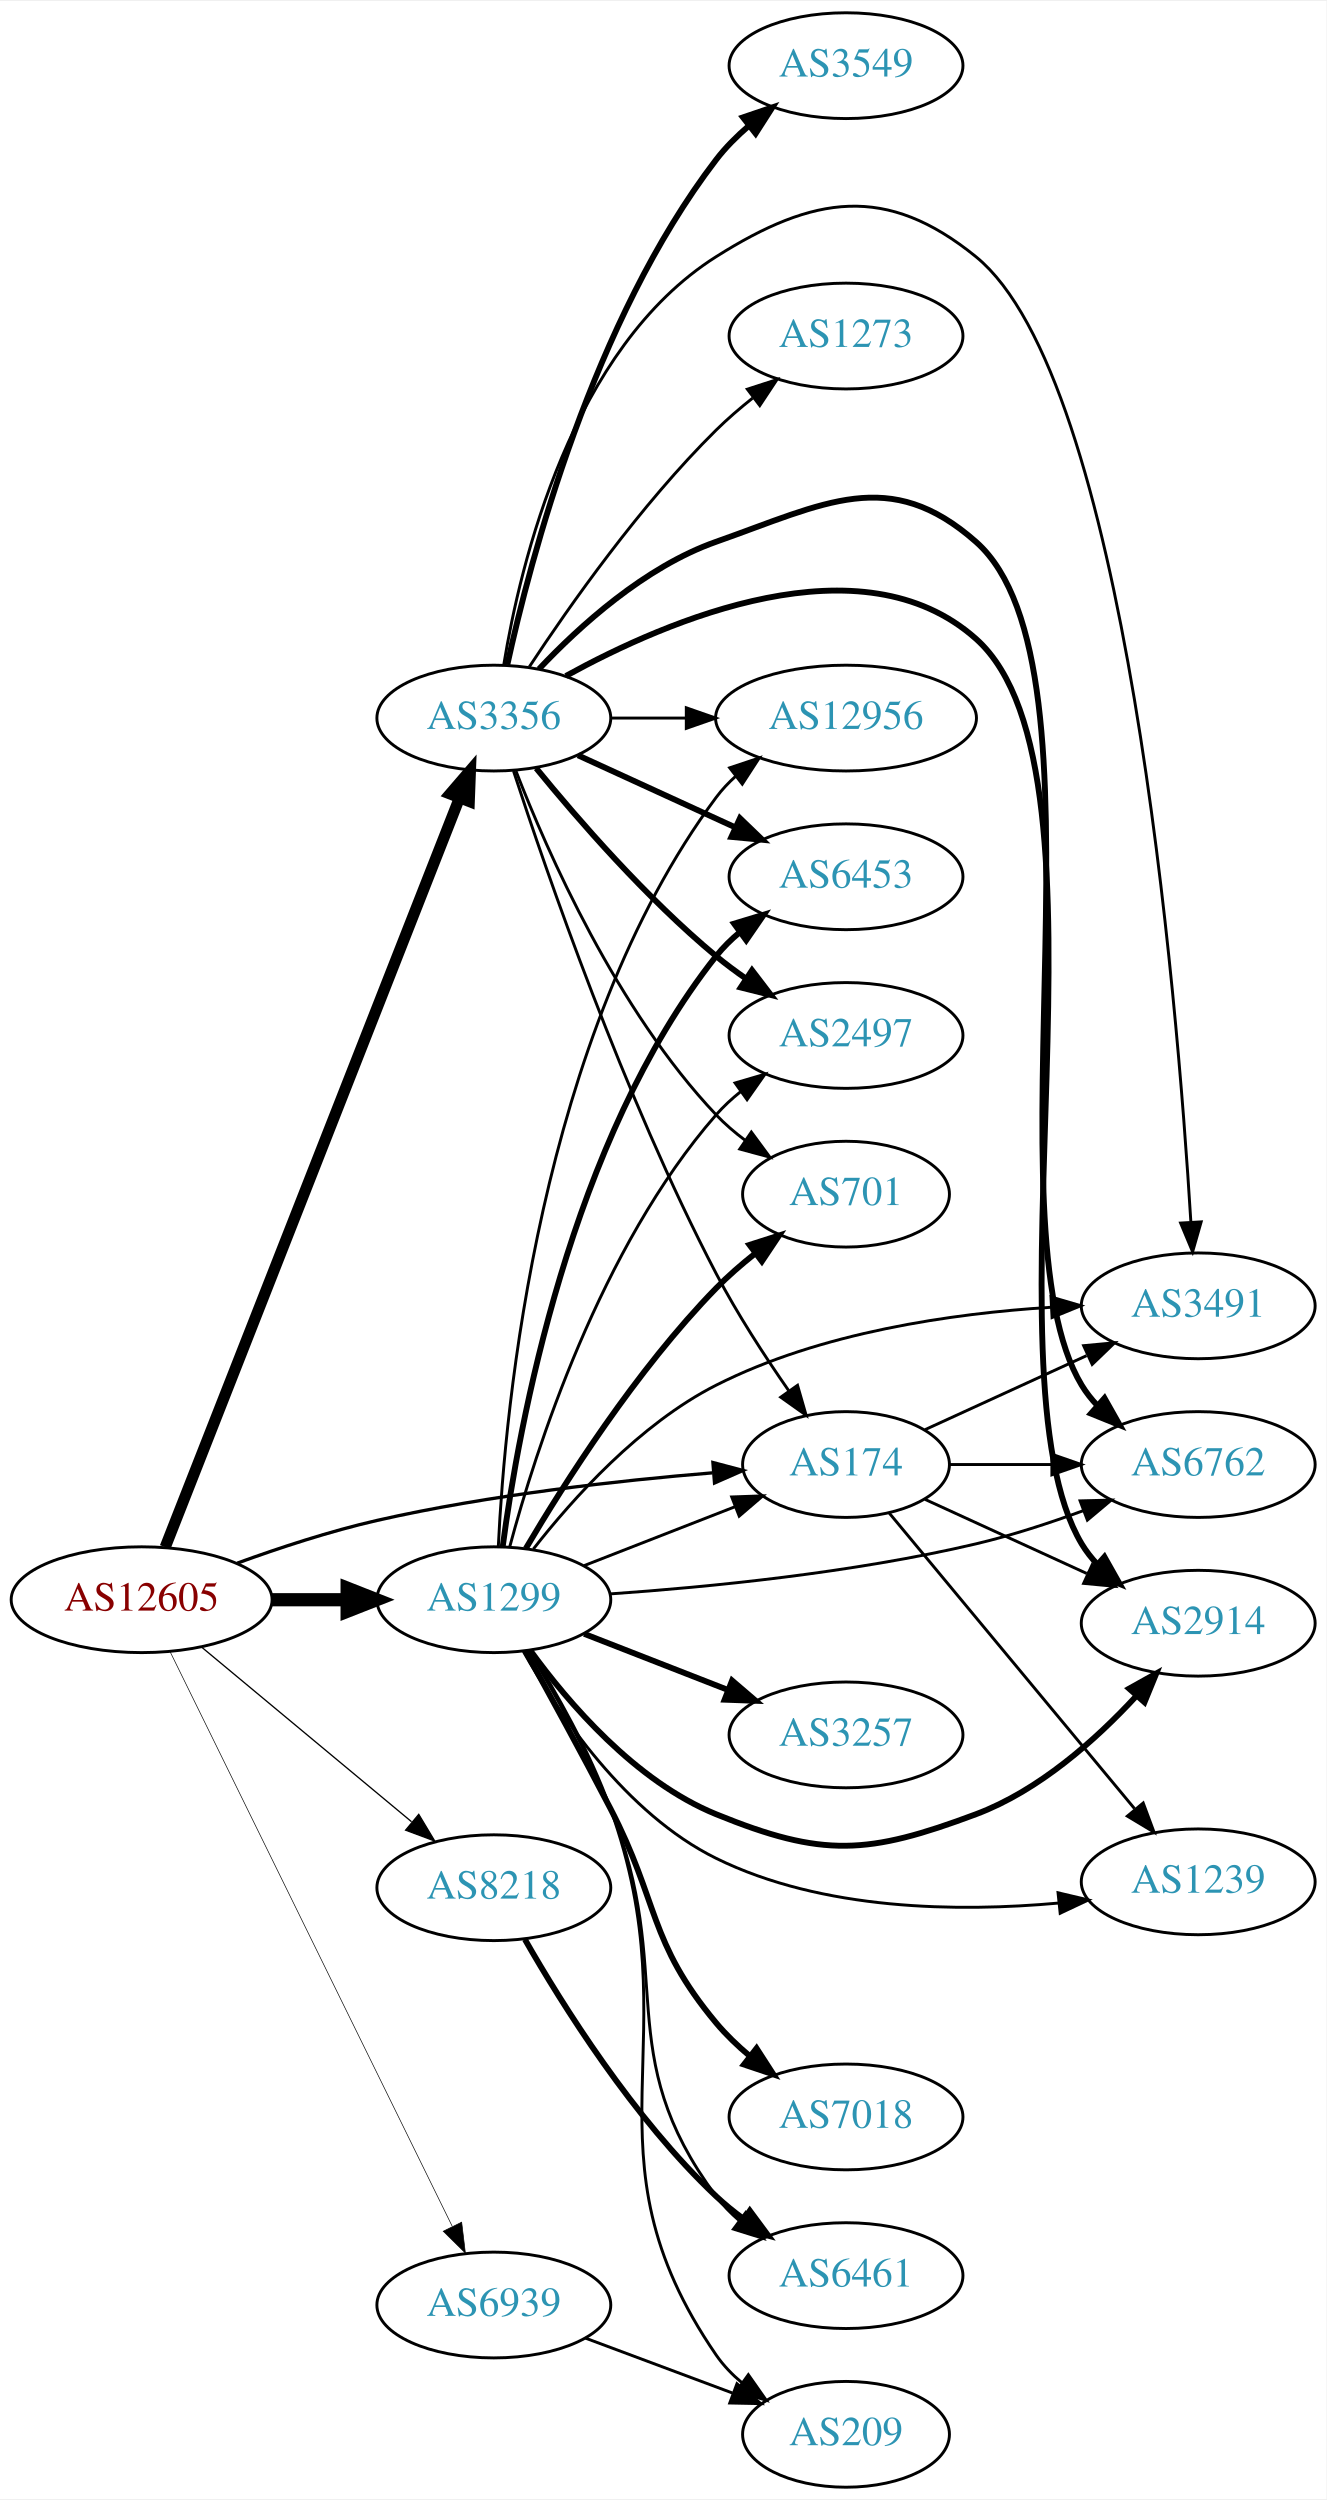
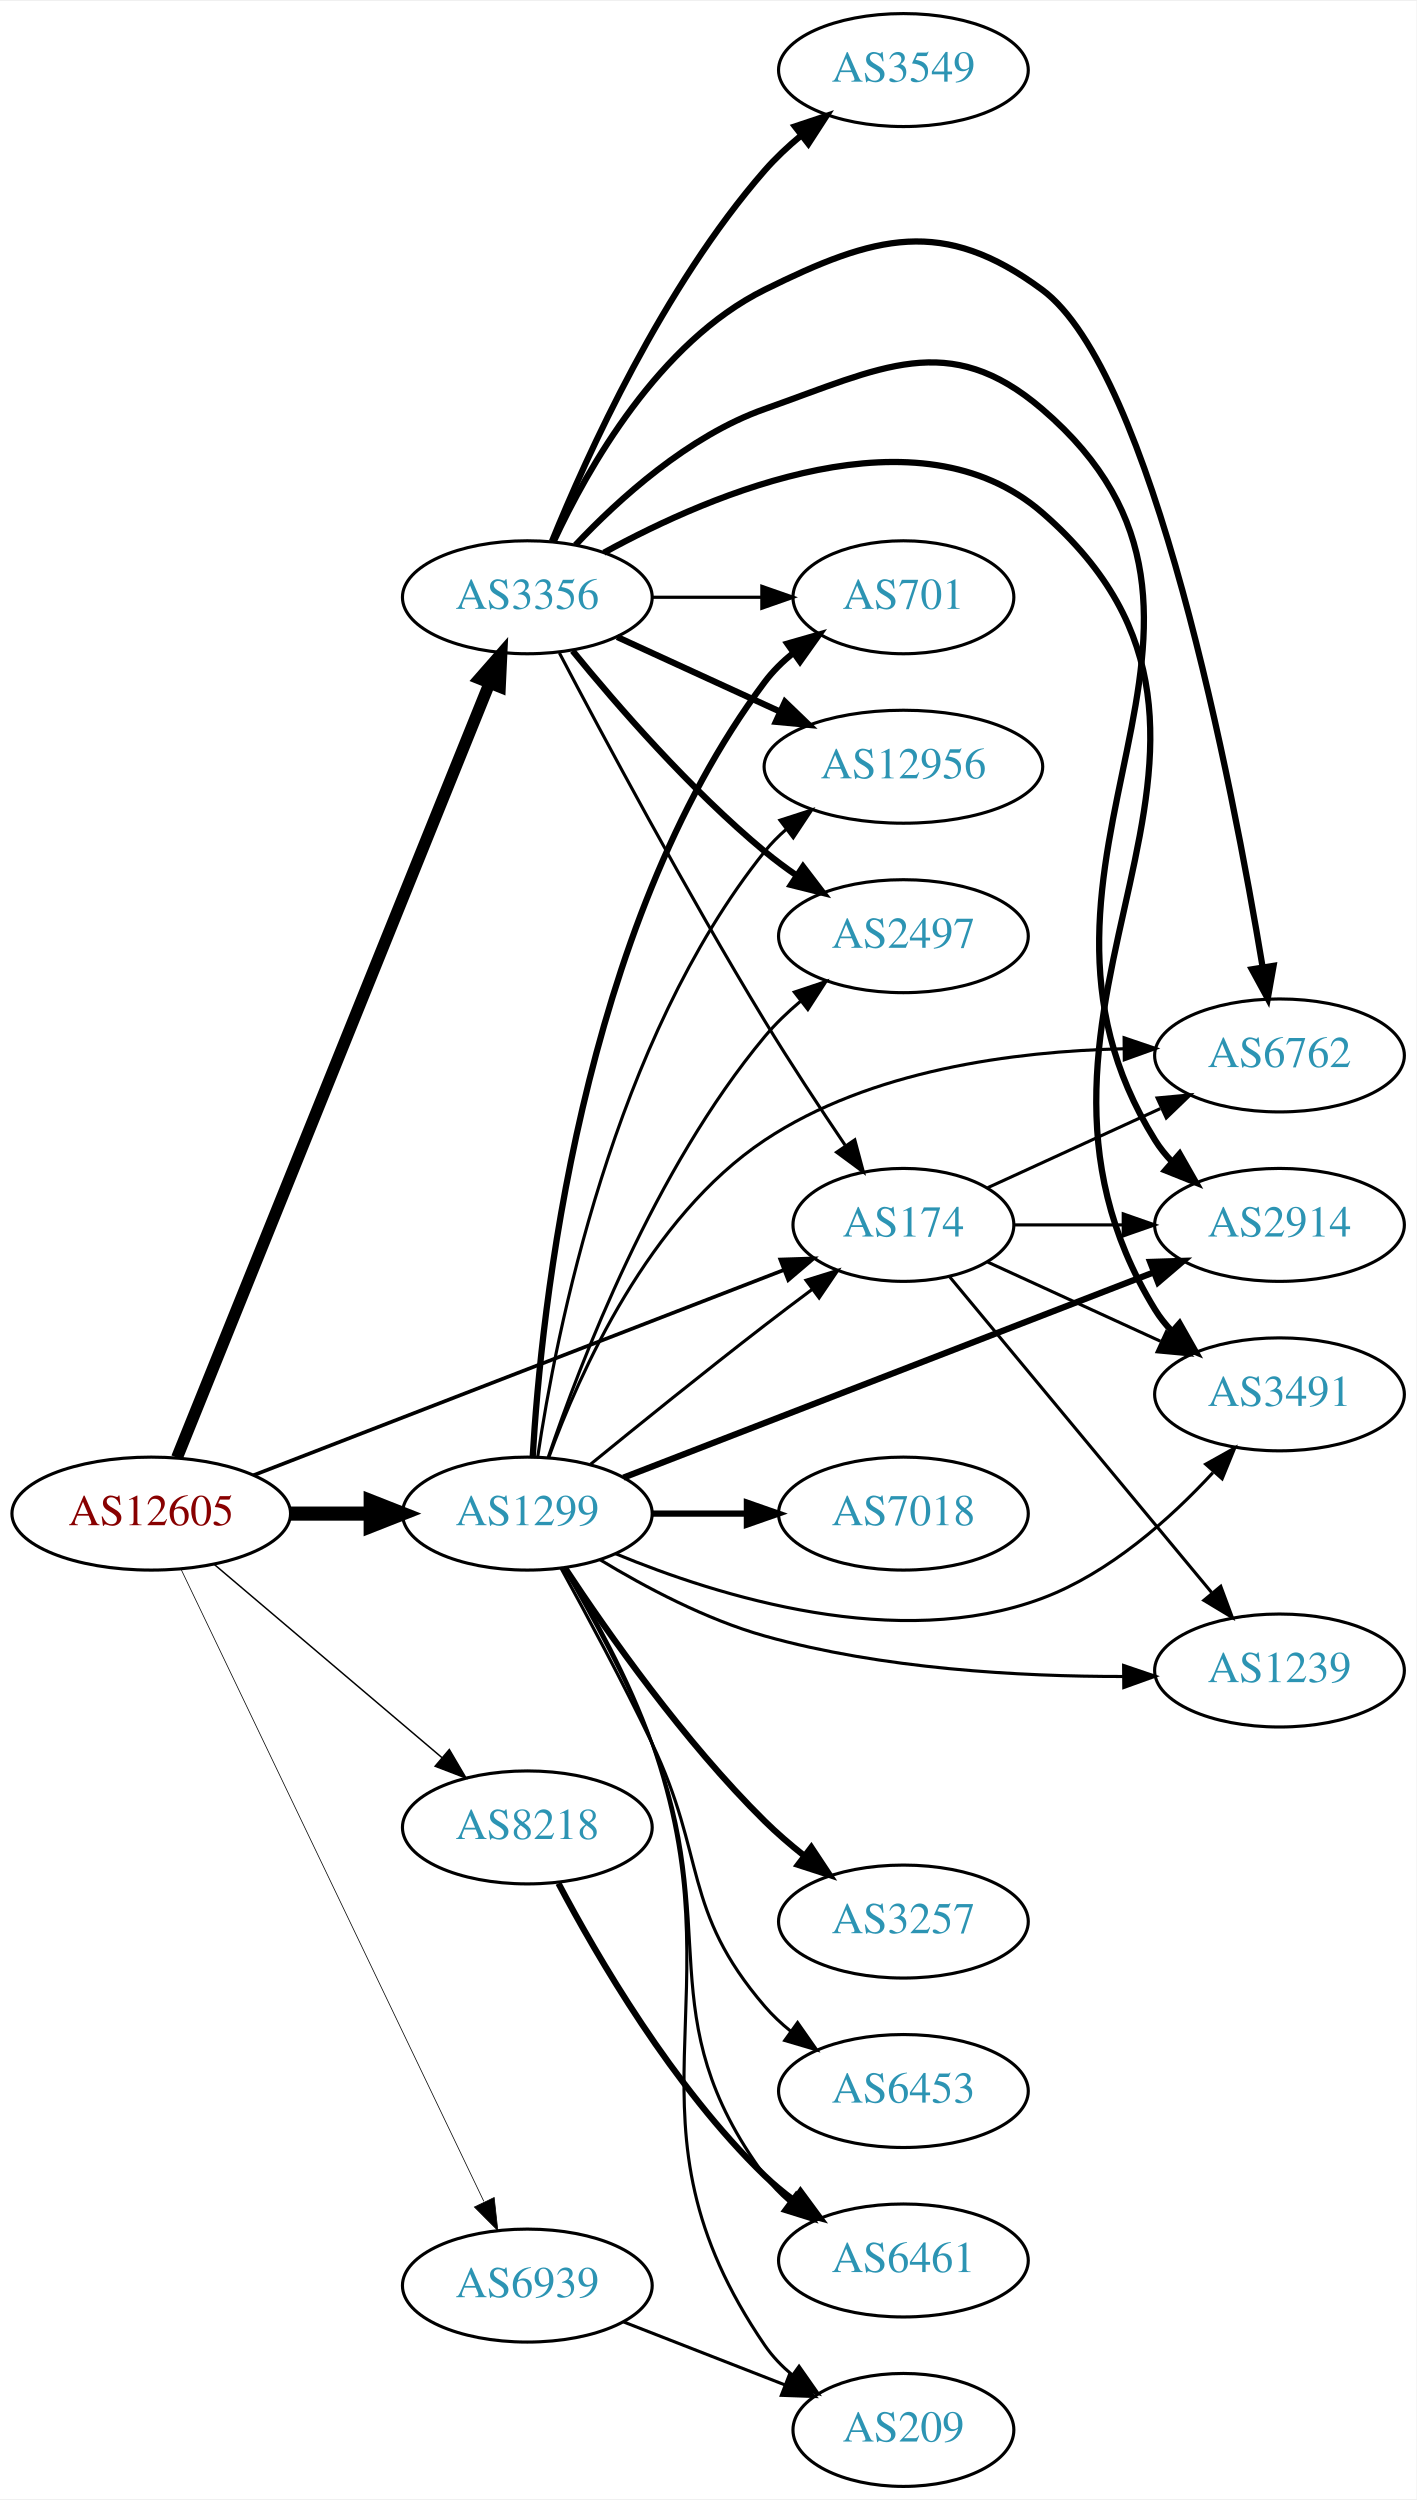
- <svg xmlns="http://www.w3.org/2000/svg" xmlns:xlink="http://www.w3.org/1999/xlink" width="451pt" height="850pt" viewBox="0.00 0.00 451.37 850.00">
-   <g id="graph0" class="graph" transform="scale(1 1) rotate(0) translate(4 846)">
-     <polygon fill="white" stroke="none" points="-4,4 -4,-846 447.37,-846 447.37,4 -4,4" />
+ <svg xmlns="http://www.w3.org/2000/svg" xmlns:xlink="http://www.w3.org/1999/xlink" width="451pt" height="796pt" viewBox="0.00 0.00 451.37 796.00">
+   <g id="graph0" class="graph" transform="scale(1 1) rotate(0) translate(4 792)">
+     <polygon fill="white" stroke="none" points="-4,4 -4,-792 447.37,-792 447.37,4 -4,4" />
    <g id="node1" class="node">
      <g id="a_node1">
        <a xlink:href="/asn/12605" xlink:title="AS12605 ~ Linz, Austria [AT]">
-           <ellipse fill="#ffffff" stroke="black" cx="44.196" cy="-302" rx="44.393" ry="18" />
-           <text text-anchor="middle" x="44.196" y="-298.3" font-family="Times,serif" font-size="14.00" fill="#880000">AS12605</text>
+           <ellipse fill="#ffffff" stroke="black" cx="44.196" cy="-310" rx="44.393" ry="18" />
+           <text text-anchor="middle" x="44.196" y="-306.3" font-family="Times,serif" font-size="14.00" fill="#880000">AS12605</text>
        </a>
      </g>
    </g>
    <g id="node2" class="node">
      <g id="a_node2">
        <a xlink:href="/asn/174" xlink:title="AS174 ~ Cogent Communications [US]">
-           <ellipse fill="#ffffff" stroke="black" cx="283.881" cy="-348" rx="35.194" ry="18" />
-           <text text-anchor="middle" x="283.881" y="-344.3" font-family="Times,serif" font-size="14.00" fill="#2c94b3">AS174</text>
+           <ellipse fill="#ffffff" stroke="black" cx="283.881" cy="-402" rx="35.194" ry="18" />
+           <text text-anchor="middle" x="283.881" y="-398.3" font-family="Times,serif" font-size="14.00" fill="#2c94b3">AS174</text>
        </a>
      </g>
    </g>
    <g id="edge1" class="edge">
-       <path fill="none" stroke="black" stroke-width="1.125" d="M76.741,-314.45C91.081,-319.667 108.387,-325.355 124.392,-329 162.384,-337.653 206.454,-342.533 238.463,-345.173" />
-       <polygon fill="black" stroke="black" stroke-width="1.125" points="238.587,-348.694 248.83,-345.985 239.134,-341.715 238.587,-348.694" />
+       <path fill="none" stroke="black" stroke-width="1.184" d="M76.759,-322.217C120.497,-339.147 199.388,-369.683 245.855,-387.668" />
+       <polygon fill="black" stroke="black" stroke-width="1.184" points="244.664,-390.96 255.253,-391.306 247.191,-384.432 244.664,-390.96" />
    </g>
    <g id="node3" class="node">
      <g id="a_node3">
        <a xlink:href="/asn/1299" xlink:title="AS1299 ~ Telia Carrier [EU]">
-           <ellipse fill="#ffffff" stroke="black" cx="164.039" cy="-302" rx="39.794" ry="18" />
-           <text text-anchor="middle" x="164.039" y="-298.3" font-family="Times,serif" font-size="14.00" fill="#2c94b3">AS1299</text>
+           <ellipse fill="#ffffff" stroke="black" cx="164.039" cy="-310" rx="39.794" ry="18" />
+           <text text-anchor="middle" x="164.039" y="-306.3" font-family="Times,serif" font-size="14.00" fill="#2c94b3">AS1299</text>
        </a>
      </g>
    </g>
    <g id="edge2" class="edge">
-       <path fill="none" stroke="black" stroke-width="4.5" d="M88.407,-302C96.72,-302 105.482,-302 113.965,-302" />
-       <polygon fill="black" stroke="black" stroke-width="4.5" points="114.123,-305.938 124.123,-302 114.123,-298.063 114.123,-305.938" />
+       <path fill="none" stroke="black" stroke-width="4.5" d="M88.407,-310C96.72,-310 105.482,-310 113.965,-310" />
+       <polygon fill="black" stroke="black" stroke-width="4.5" points="114.123,-313.938 124.123,-310 114.123,-306.063 114.123,-313.938" />
    </g>
    <g id="node4" class="node">
      <g id="a_node4">
        <a xlink:href="/asn/3356" xlink:title="AS3356 ~ Level 3 Parent, LLC [US]">
          <ellipse fill="#ffffff" stroke="black" cx="164.039" cy="-602" rx="39.794" ry="18" />
          <text text-anchor="middle" x="164.039" y="-598.3" font-family="Times,serif" font-size="14.00" fill="#2c94b3">AS3356</text>
        </a>
      </g>
    </g>
    <g id="edge3" class="edge">
-       <path fill="none" stroke="black" stroke-width="3.825" d="M52.215,-319.868C72.028,-370.308 128.49,-514.047 152.271,-574.588" />
-       <polygon fill="black" stroke="black" stroke-width="3.825" points="149.143,-576.198 156.057,-584.226 155.658,-573.638 149.143,-576.198" />
+       <path fill="none" stroke="black" stroke-width="3.789" d="M52.39,-327.826C72.278,-377.105 128.101,-515.429 151.979,-574.595" />
+       <polygon fill="black" stroke="black" stroke-width="3.789" points="148.801,-576.072 155.789,-584.036 155.292,-573.453 148.801,-576.072" />
    </g>
    <g id="node5" class="node">
      <g id="a_node5">
        <a xlink:href="/asn/8218" xlink:title="AS8218 ~ legacy Neotelecoms [FR]">
-           <ellipse fill="#ffffff" stroke="black" cx="164.039" cy="-204" rx="39.794" ry="18" />
-           <text text-anchor="middle" x="164.039" y="-200.3" font-family="Times,serif" font-size="14.00" fill="#2c94b3">AS8218</text>
+           <ellipse fill="#ffffff" stroke="black" cx="164.039" cy="-210" rx="39.794" ry="18" />
+           <text text-anchor="middle" x="164.039" y="-206.3" font-family="Times,serif" font-size="14.00" fill="#2c94b3">AS8218</text>
        </a>
      </g>
    </g>
    <g id="edge4" class="edge">
-       <path fill="none" stroke="black" stroke-width="0.45" d="M64.655,-285.817C84.132,-269.62 114.256,-244.569 136.04,-226.452" />
-       <polygon fill="black" stroke="black" stroke-width="0.45" points="138.491,-228.967 143.941,-219.882 134.015,-223.585 138.491,-228.967" />
+       <path fill="none" stroke="black" stroke-width="0.474" d="M64.129,-293.933C83.831,-277.215 114.826,-250.913 136.864,-232.211" />
+       <polygon fill="black" stroke="black" stroke-width="0.474" points="139.181,-234.836 144.541,-225.697 134.651,-229.499 139.181,-234.836" />
    </g>
    <g id="node6" class="node">
      <g id="a_node6">
        <a xlink:href="/asn/6939" xlink:title="AS6939 ~ Hurricane Electric LLC [US]">
-           <ellipse fill="#ffffff" stroke="black" cx="164.039" cy="-62" rx="39.794" ry="18" />
-           <text text-anchor="middle" x="164.039" y="-58.3" font-family="Times,serif" font-size="14.00" fill="#2c94b3">AS6939</text>
+           <ellipse fill="#ffffff" stroke="black" cx="164.039" cy="-64" rx="39.794" ry="18" />
+           <text text-anchor="middle" x="164.039" y="-60.3" font-family="Times,serif" font-size="14.00" fill="#2c94b3">AS6939</text>
        </a>
      </g>
    </g>
    <g id="edge5" class="edge">
-       <path fill="none" stroke="black" stroke-width="0.225" d="M53.861,-284.352C74.292,-242.743 125.579,-138.291 149.878,-88.803" />
-       <polygon fill="black" stroke="black" stroke-width="0.225" points="153.095,-90.193 154.361,-79.674 146.811,-87.107 153.095,-90.193" />
+       <path fill="none" stroke="black" stroke-width="0.237" d="M53.671,-292.308C74.055,-249.756 125.926,-141.473 150.176,-90.851" />
+       <polygon fill="black" stroke="black" stroke-width="0.237" points="153.477,-92.062 154.64,-81.531 147.164,-89.038 153.477,-92.062" />
    </g>
    <g id="node7" class="node">
      <g id="a_node7">
        <a xlink:href="/asn/6762" xlink:title="AS6762 ~ TELECOM ITALIA SPARKLE S.p.A. [IT]">
-           <ellipse fill="#ffffff" stroke="black" cx="403.724" cy="-348" rx="39.794" ry="18" />
-           <text text-anchor="middle" x="403.724" y="-344.3" font-family="Times,serif" font-size="14.00" fill="#2c94b3">AS6762</text>
+           <ellipse fill="#ffffff" stroke="black" cx="403.724" cy="-456" rx="39.794" ry="18" />
+           <text text-anchor="middle" x="403.724" y="-452.3" font-family="Times,serif" font-size="14.00" fill="#2c94b3">AS6762</text>
        </a>
      </g>
    </g>
    <g id="edge6" class="edge">
-       <path fill="none" stroke="black" d="M319.283,-348C330.107,-348 342.275,-348 353.901,-348" />
-       <polygon fill="black" stroke="black" points="353.932,-351.5 363.932,-348 353.932,-344.5 353.932,-351.5" />
+       <path fill="none" stroke="black" d="M310.742,-413.851C326.863,-421.238 347.865,-430.862 365.73,-439.048" />
+       <polygon fill="black" stroke="black" points="364.733,-442.441 375.282,-443.425 367.649,-436.077 364.733,-442.441" />
    </g>
    <g id="node8" class="node">
      <g id="a_node8">
-         <a xlink:href="/asn/1239" xlink:title="AS1239 ~ Sprint [US]">
-           <ellipse fill="#ffffff" stroke="black" cx="403.724" cy="-206" rx="39.794" ry="18" />
-           <text text-anchor="middle" x="403.724" y="-202.3" font-family="Times,serif" font-size="14.00" fill="#2c94b3">AS1239</text>
+         <a xlink:href="/asn/2914" xlink:title="AS2914 ~ NTT America, Inc. [US]">
+           <ellipse fill="#ffffff" stroke="black" cx="403.724" cy="-402" rx="39.794" ry="18" />
+           <text text-anchor="middle" x="403.724" y="-398.3" font-family="Times,serif" font-size="14.00" fill="#2c94b3">AS2914</text>
        </a>
      </g>
    </g>
    <g id="edge7" class="edge">
-       <path fill="none" stroke="black" d="M298.63,-331.433C319.186,-306.662 358.075,-259.801 382.062,-230.898" />
-       <polygon fill="black" stroke="black" points="385.005,-232.832 388.697,-222.902 379.618,-228.362 385.005,-232.832" />
+       <path fill="none" stroke="black" d="M319.283,-402C330.107,-402 342.275,-402 353.901,-402" />
+       <polygon fill="black" stroke="black" points="353.932,-405.5 363.932,-402 353.932,-398.5 353.932,-405.5" />
    </g>
    <g id="node9" class="node">
      <g id="a_node9">
        <a xlink:href="/asn/3491" xlink:title="AS3491 ~ PCCW Global, Inc. [US]">
-           <ellipse fill="#ffffff" stroke="black" cx="403.724" cy="-402" rx="39.794" ry="18" />
-           <text text-anchor="middle" x="403.724" y="-398.3" font-family="Times,serif" font-size="14.00" fill="#2c94b3">AS3491</text>
+           <ellipse fill="#ffffff" stroke="black" cx="403.724" cy="-348" rx="39.794" ry="18" />
+           <text text-anchor="middle" x="403.724" y="-344.3" font-family="Times,serif" font-size="14.00" fill="#2c94b3">AS3491</text>
        </a>
      </g>
    </g>
    <g id="edge8" class="edge">
-       <path fill="none" stroke="black" d="M310.742,-359.851C326.863,-367.238 347.865,-376.862 365.73,-385.048" />
-       <polygon fill="black" stroke="black" points="364.733,-388.441 375.282,-389.425 367.649,-382.077 364.733,-388.441" />
+       <path fill="none" stroke="black" d="M310.742,-390.149C326.863,-382.762 347.865,-373.138 365.73,-364.952" />
+       <polygon fill="black" stroke="black" points="367.649,-367.923 375.282,-360.575 364.733,-361.559 367.649,-367.923" />
    </g>
    <g id="node10" class="node">
      <g id="a_node10">
-         <a xlink:href="/asn/2914" xlink:title="AS2914 ~ NTT America, Inc. [US]">
-           <ellipse fill="#ffffff" stroke="black" cx="403.724" cy="-294" rx="39.794" ry="18" />
-           <text text-anchor="middle" x="403.724" y="-290.3" font-family="Times,serif" font-size="14.00" fill="#2c94b3">AS2914</text>
+         <a xlink:href="/asn/1239" xlink:title="AS1239 ~ Sprint [US]">
+           <ellipse fill="#ffffff" stroke="black" cx="403.724" cy="-260" rx="39.794" ry="18" />
+           <text text-anchor="middle" x="403.724" y="-256.3" font-family="Times,serif" font-size="14.00" fill="#2c94b3">AS1239</text>
        </a>
      </g>
    </g>
    <g id="edge9" class="edge">
-       <path fill="none" stroke="black" d="M310.742,-336.149C326.863,-328.762 347.865,-319.138 365.73,-310.952" />
-       <polygon fill="black" stroke="black" points="367.649,-313.923 375.282,-306.575 364.733,-307.559 367.649,-313.923" />
-     </g>
-     <g id="edge22" class="edge">
-       <path fill="none" stroke="black" d="M194.775,-313.608C210.392,-319.704 229.669,-327.229 246.206,-333.684" />
-       <polygon fill="black" stroke="black" points="244.989,-336.966 255.577,-337.342 247.535,-330.445 244.989,-336.966" />
+       <path fill="none" stroke="black" d="M298.63,-385.433C319.186,-360.662 358.075,-313.801 382.062,-284.898" />
+       <polygon fill="black" stroke="black" points="385.005,-286.832 388.697,-276.902 379.618,-282.362 385.005,-286.832" />
+     </g>
+     <g id="edge21" class="edge">
+       <path fill="none" stroke="black" d="M184.206,-325.75C199.187,-337.977 220.6,-355.269 239.685,-370 244.513,-373.726 249.69,-377.635 254.725,-381.39" />
+       <polygon fill="black" stroke="black" points="252.857,-384.363 262.974,-387.507 257.026,-378.739 252.857,-384.363" />
+     </g>
+     <g id="edge15" class="edge">
+       <path fill="none" stroke="black" d="M170.883,-327.916C180.596,-354.634 202.737,-404.404 239.685,-429 273.341,-451.405 319.348,-457.325 353.91,-458.12" />
+       <polygon fill="black" stroke="black" points="354.21,-461.622 364.242,-458.214 354.274,-454.623 354.21,-461.622" />
    </g>
    <g id="edge10" class="edge">
-       <path fill="none" stroke="black" d="M203.685,-303.984C236.997,-306.29 286.195,-311.126 328.077,-321 340.233,-323.866 353.137,-328.086 364.736,-332.343" />
-       <polygon fill="black" stroke="black" points="363.536,-335.631 374.128,-335.898 366.015,-329.085 363.536,-335.631" />
-     </g>
-     <g id="edge12" class="edge">
-       <path fill="none" stroke="black" d="M174.1,-284.349C185.976,-263.326 208.96,-229.153 239.685,-214 275.848,-196.165 322.176,-195.684 356.198,-198.776" />
-       <polygon fill="black" stroke="black" points="356.028,-202.277 366.337,-199.835 356.755,-195.315 356.028,-202.277" />
-     </g>
-     <g id="edge16" class="edge">
-       <path fill="none" stroke="black" d="M177.494,-319.246C190.842,-336.333 213.655,-361.804 239.685,-375 275.168,-392.988 320.043,-399.411 353.726,-401.52" />
-       <polygon fill="black" stroke="black" points="353.629,-405.019 363.798,-402.044 353.993,-398.029 353.629,-405.019" />
-     </g>
-     <g id="edge15" class="edge">
-       <path fill="none" stroke="black" stroke-width="2" d="M176.366,-284.841C189.265,-267.026 212.158,-240.223 239.685,-229 276.063,-214.169 291.286,-215.226 328.077,-229 349.532,-237.032 368.884,-254.325 382.506,-269.056" />
-       <polygon fill="black" stroke="black" stroke-width="2" points="380.208,-271.74 389.461,-276.902 385.446,-267.097 380.208,-271.74" />
+       <path fill="none" stroke="black" stroke-width="2" d="M194.661,-321.466C237.299,-337.97 316.046,-368.45 363.48,-386.81" />
+       <polygon fill="black" stroke="black" stroke-width="2" points="362.513,-390.189 373.102,-390.535 365.04,-383.661 362.513,-390.189" />
+     </g>
+     <g id="edge14" class="edge">
+       <path fill="none" stroke="black" d="M192.119,-297.237C225.156,-283.52 282.265,-265.849 328.077,-283 349.532,-291.032 368.884,-308.325 382.506,-323.056" />
+       <polygon fill="black" stroke="black" points="380.208,-325.74 389.461,-330.902 385.446,-321.097 380.208,-325.74" />
+     </g>
+     <g id="edge13" class="edge">
+       <path fill="none" stroke="black" d="M187.212,-295.292C201.549,-286.59 220.966,-276.27 239.685,-271 277.017,-260.491 320.97,-258.069 353.828,-258.093" />
+       <polygon fill="black" stroke="black" points="354.054,-261.595 364.083,-258.18 354.113,-254.596 354.054,-261.595" />
    </g>
    <g id="node11" class="node">
      <g id="a_node11">
-         <a xlink:href="/asn/12956" xlink:title="AS12956 ~ TELXIUS [ES]">
-           <ellipse fill="#ffffff" stroke="black" cx="283.881" cy="-602" rx="44.393" ry="18" />
-           <text text-anchor="middle" x="283.881" y="-598.3" font-family="Times,serif" font-size="14.00" fill="#2c94b3">AS12956</text>
+         <a xlink:href="/asn/7018" xlink:title="AS7018 ~ AT&amp;T Services, Inc. [US]">
+           <ellipse fill="#ffffff" stroke="black" cx="283.881" cy="-310" rx="39.794" ry="18" />
+           <text text-anchor="middle" x="283.881" y="-306.3" font-family="Times,serif" font-size="14.00" fill="#2c94b3">AS7018</text>
        </a>
      </g>
    </g>
    <g id="edge11" class="edge">
-       <path fill="none" stroke="black" d="M165.572,-320.221C167.809,-367.119 179.422,-493.981 239.685,-575 241.638,-577.626 243.929,-580.056 246.419,-582.293" />
-       <polygon fill="black" stroke="black" points="244.297,-585.077 254.349,-588.426 248.58,-579.54 244.297,-585.077" />
+       <path fill="none" stroke="black" stroke-width="2" d="M203.951,-310C213.505,-310 223.854,-310 233.817,-310" />
+       <polygon fill="black" stroke="black" stroke-width="2" points="234.009,-313.5 244.009,-310 234.009,-306.5 234.009,-313.5" />
    </g>
    <g id="node12" class="node">
      <g id="a_node12">
        <a xlink:href="/asn/3257" xlink:title="AS3257 ~ GTT [DE]">
-           <ellipse fill="#ffffff" stroke="black" cx="283.881" cy="-256" rx="39.794" ry="18" />
-           <text text-anchor="middle" x="283.881" y="-252.3" font-family="Times,serif" font-size="14.00" fill="#2c94b3">AS3257</text>
-         </a>
-       </g>
-     </g>
-     <g id="edge13" class="edge">
-       <path fill="none" stroke="black" stroke-width="2" d="M194.775,-290.392C209.569,-284.618 227.646,-277.561 243.568,-271.346" />
-       <polygon fill="black" stroke="black" stroke-width="2" points="245.111,-274.501 253.154,-267.604 242.566,-267.98 245.111,-274.501" />
+           <ellipse fill="#ffffff" stroke="black" cx="283.881" cy="-180" rx="39.794" ry="18" />
+           <text text-anchor="middle" x="283.881" y="-176.3" font-family="Times,serif" font-size="14.00" fill="#2c94b3">AS3257</text>
+         </a>
+       </g>
+     </g>
+     <g id="edge12" class="edge">
+       <path fill="none" stroke="black" stroke-width="2" d="M176.128,-292.534C189.667,-271.964 213.957,-237.387 239.685,-212 243.49,-208.245 247.756,-204.568 252.084,-201.123" />
+       <polygon fill="black" stroke="black" stroke-width="2" points="254.534,-203.657 260.382,-194.822 250.301,-198.082 254.534,-203.657" />
    </g>
    <g id="node13" class="node">
      <g id="a_node13">
-         <a xlink:href="/asn/7018" xlink:title="AS7018 ~ AT&amp;T Services, Inc. [US]">
-           <ellipse fill="#ffffff" stroke="black" cx="283.881" cy="-126" rx="39.794" ry="18" />
-           <text text-anchor="middle" x="283.881" y="-122.3" font-family="Times,serif" font-size="14.00" fill="#2c94b3">AS7018</text>
-         </a>
-       </g>
-     </g>
-     <g id="edge14" class="edge">
-       <path fill="none" stroke="black" stroke-width="2" d="M174.765,-284.598C182.702,-270.289 194.125,-249.44 203.685,-231 220.336,-198.885 216.5,-185.769 239.685,-158 243.039,-153.984 246.995,-150.192 251.129,-146.719" />
-       <polygon fill="black" stroke="black" stroke-width="2" points="253.438,-149.357 259.187,-140.457 249.143,-143.829 253.438,-149.357" />
+         <a xlink:href="/asn/12956" xlink:title="AS12956 ~ TELXIUS [ES]">
+           <ellipse fill="#ffffff" stroke="black" cx="283.881" cy="-548" rx="44.393" ry="18" />
+           <text text-anchor="middle" x="283.881" y="-544.3" font-family="Times,serif" font-size="14.00" fill="#2c94b3">AS12956</text>
+         </a>
+       </g>
+     </g>
+     <g id="edge16" class="edge">
+       <path fill="none" stroke="black" d="M167.34,-328.047C173.124,-367.114 191.42,-460.836 239.685,-521 241.733,-523.552 244.091,-525.931 246.627,-528.133" />
+       <polygon fill="black" stroke="black" points="244.553,-530.952 254.636,-534.204 248.781,-525.374 244.553,-530.952" />
    </g>
    <g id="node14" class="node">
      <g id="a_node14">
-         <a xlink:href="/asn/6453" xlink:title="AS6453 ~ TATA COMMUNICATIONS (AMERICA) INC [US]">
-           <ellipse fill="#ffffff" stroke="black" cx="283.881" cy="-548" rx="39.794" ry="18" />
-           <text text-anchor="middle" x="283.881" y="-544.3" font-family="Times,serif" font-size="14.00" fill="#2c94b3">AS6453</text>
-         </a>
-       </g>
-     </g>
-     <g id="edge17" class="edge">
-       <path fill="none" stroke="black" stroke-width="2" d="M167.067,-320.117C172.377,-360.282 189.901,-458.203 239.685,-521 242.02,-523.945 244.77,-526.657 247.734,-529.131" />
-       <polygon fill="black" stroke="black" stroke-width="2" points="245.797,-532.051 255.936,-535.124 249.926,-526.398 245.797,-532.051" />
-     </g>
-     <g id="node15" class="node">
-       <g id="a_node15">
        <a xlink:href="/asn/6461" xlink:title="AS6461 ~ Zayo Bandwidth [US]">
          <ellipse fill="#ffffff" stroke="black" cx="283.881" cy="-72" rx="39.794" ry="18" />
          <text text-anchor="middle" x="283.881" y="-68.3" font-family="Times,serif" font-size="14.00" fill="#2c94b3">AS6461</text>
        </a>
      </g>
    </g>
-     <g id="edge18" class="edge">
-       <path fill="none" stroke="black" d="M175.905,-284.756C184.388,-270.71 195.988,-250.14 203.685,-231 226.374,-174.582 203.409,-147.804 239.685,-99 241.927,-95.984 244.616,-93.224 247.54,-90.72" />
-       <polygon fill="black" stroke="black" points="249.735,-93.45 255.688,-84.686 245.569,-87.825 249.735,-93.45" />
-     </g>
-     <g id="node16" class="node">
-       <g id="a_node16">
+     <g id="edge17" class="edge">
+       <path fill="none" stroke="black" d="M175.761,-292.546C184.276,-278.087 195.99,-256.779 203.685,-237 226.668,-177.927 202.154,-150.08 239.685,-99 241.911,-95.971 244.588,-93.204 247.505,-90.695" />
+       <polygon fill="black" stroke="black" points="249.7,-93.424 255.644,-84.653 245.528,-87.803 249.7,-93.424" />
+     </g>
+     <g id="node15" class="node">
+       <g id="a_node15">
        <a xlink:href="/asn/2497" xlink:title="AS2497 ~ Internet Initiative Japan Inc. [JP]">
          <ellipse fill="#ffffff" stroke="black" cx="283.881" cy="-494" rx="39.794" ry="18" />
          <text text-anchor="middle" x="283.881" y="-490.3" font-family="Times,serif" font-size="14.00" fill="#2c94b3">AS2497</text>
        </a>
      </g>
    </g>
+     <g id="edge18" class="edge">
+       <path fill="none" stroke="black" d="M170.712,-327.971C180.88,-358.13 204.485,-419.77 239.685,-462 243.035,-466.019 246.99,-469.813 251.123,-473.287" />
+       <polygon fill="black" stroke="black" points="249.137,-476.176 259.18,-479.548 253.432,-470.648 249.137,-476.176" />
+     </g>
+     <g id="node16" class="node">
+       <g id="a_node16">
+         <a xlink:href="/asn/701" xlink:title="AS701 ~ UUNET [US]">
+           <ellipse fill="#ffffff" stroke="black" cx="283.881" cy="-602" rx="35.194" ry="18" />
+           <text text-anchor="middle" x="283.881" y="-598.3" font-family="Times,serif" font-size="14.00" fill="#2c94b3">AS701</text>
+         </a>
+       </g>
+     </g>
    <g id="edge19" class="edge">
-       <path fill="none" stroke="black" d="M169.455,-320.022C178.175,-352.559 200.259,-421.912 239.685,-467 242.159,-469.829 245.002,-472.464 248.024,-474.889" />
-       <polygon fill="black" stroke="black" points="246.138,-477.843 256.308,-480.814 250.21,-472.15 246.138,-477.843" />
+       <path fill="none" stroke="black" stroke-width="2" d="M165.747,-328.027C168.398,-373.833 180.905,-496.604 239.685,-575 242.252,-578.423 245.39,-581.516 248.794,-584.282" />
+       <polygon fill="black" stroke="black" stroke-width="2" points="246.887,-587.221 257.07,-590.144 250.933,-581.508 246.887,-587.221" />
    </g>
    <g id="node17" class="node">
      <g id="a_node17">
-         <a xlink:href="/asn/701" xlink:title="AS701 ~ UUNET [US]">
-           <ellipse fill="#ffffff" stroke="black" cx="283.881" cy="-440" rx="35.194" ry="18" />
-           <text text-anchor="middle" x="283.881" y="-436.3" font-family="Times,serif" font-size="14.00" fill="#2c94b3">AS701</text>
+         <a xlink:href="/asn/6453" xlink:title="AS6453 ~ TATA COMMUNICATIONS (AMERICA) INC [US]">
+           <ellipse fill="#ffffff" stroke="black" cx="283.881" cy="-126" rx="39.794" ry="18" />
+           <text text-anchor="middle" x="283.881" y="-122.3" font-family="Times,serif" font-size="14.00" fill="#2c94b3">AS6453</text>
        </a>
      </g>
    </g>
    <g id="edge20" class="edge">
-       <path fill="none" stroke="black" stroke-width="2" d="M174.913,-319.416C187.957,-341.525 212.484,-380.137 239.685,-408 243.678,-412.09 248.234,-416.055 252.853,-419.721" />
-       <polygon fill="black" stroke="black" stroke-width="2" points="251.037,-422.735 261.13,-425.957 255.25,-417.144 251.037,-422.735" />
+       <path fill="none" stroke="black" d="M174.82,-292.505C182.89,-277.844 194.47,-256.278 203.685,-237 221.202,-200.354 213.255,-183.842 239.685,-153 242.131,-150.146 244.955,-147.495 247.965,-145.06" />
+       <polygon fill="black" stroke="black" points="250.153,-147.797 256.232,-139.12 246.068,-142.112 250.153,-147.797" />
    </g>
    <g id="node18" class="node">
      <g id="a_node18">
        <a xlink:href="/asn/209" xlink:title="AS209 ~ CenturyLink Communications, LLC [US]">
          <ellipse fill="#ffffff" stroke="black" cx="283.881" cy="-18" rx="35.194" ry="18" />
          <text text-anchor="middle" x="283.881" y="-14.3" font-family="Times,serif" font-size="14.00" fill="#2c94b3">AS209</text>
        </a>
      </g>
    </g>
-     <g id="edge21" class="edge">
-       <path fill="none" stroke="black" d="M176.476,-284.62C185.163,-270.665 196.759,-250.284 203.685,-231 232.148,-151.756 192.026,-114.414 239.685,-45 242.107,-41.473 245.155,-38.315 248.508,-35.512" />
-       <polygon fill="black" stroke="black" points="250.646,-38.286 256.73,-29.611 246.565,-32.599 250.646,-38.286" />
+     <g id="edge22" class="edge">
+       <path fill="none" stroke="black" d="M176.132,-292.683C184.862,-278.304 196.685,-257.036 203.685,-237 232.321,-155.038 190.752,-116.717 239.685,-45 242.096,-41.466 245.139,-38.304 248.488,-35.498" />
+       <polygon fill="black" stroke="black" points="250.626,-38.272 256.705,-29.595 246.542,-32.587 250.626,-38.272" />
+     </g>
+     <g id="edge30" class="edge">
+       <path fill="none" stroke="black" d="M174.252,-584.264C187.922,-558.206 214.66,-508.203 239.685,-467 247.756,-453.711 257.271,-439.276 265.313,-427.392" />
+       <polygon fill="black" stroke="black" points="268.387,-429.096 271.128,-418.862 262.603,-425.153 268.387,-429.096" />
    </g>
    <g id="edge29" class="edge">
-       <path fill="none" stroke="black" d="M170.735,-583.994C181.88,-549.73 208.244,-473.195 239.685,-413 246.833,-399.314 256.177,-384.934 264.345,-373.188" />
-       <polygon fill="black" stroke="black" points="267.38,-374.958 270.306,-364.775 261.668,-370.911 267.38,-374.958" />
+       <path fill="none" stroke="black" stroke-width="2" d="M172.47,-619.834C183.322,-643.237 205.955,-683.292 239.685,-700 274.888,-717.438 296.495,-723.365 328.077,-700 363.279,-673.957 388.629,-542.624 398.349,-484.152" />
+       <polygon fill="black" stroke="black" stroke-width="2" points="401.83,-484.556 399.981,-474.124 394.92,-483.432 401.83,-484.556" />
+     </g>
+     <g id="edge28" class="edge">
+       <path fill="none" stroke="black" stroke-width="2" d="M179.376,-618.652C193.139,-633.251 215.376,-653.441 239.685,-662 276.741,-675.046 298.253,-687.57 328.077,-662 407.627,-593.797 308.672,-517.938 364.077,-429 365.619,-426.525 367.48,-424.216 369.542,-422.075" />
+       <polygon fill="black" stroke="black" stroke-width="2" points="371.912,-424.652 377.151,-415.443 367.313,-419.375 371.912,-424.652" />
    </g>
    <g id="edge24" class="edge">
-       <path fill="none" stroke="black" stroke-width="2" d="M179.376,-618.652C193.139,-633.251 215.376,-653.441 239.685,-662 276.741,-675.046 298.62,-687.993 328.077,-662 376.274,-619.471 330.871,-430.036 364.077,-375 365.584,-372.503 367.419,-370.179 369.463,-368.027" />
-       <polygon fill="black" stroke="black" stroke-width="2" points="371.834,-370.603 377.039,-361.375 367.215,-365.342 371.834,-370.603" />
-     </g>
-     <g id="edge31" class="edge">
-       <path fill="none" stroke="black" d="M167.429,-620.192C173.021,-654.452 190.441,-727.887 239.685,-759 272.897,-779.984 297.588,-783.774 328.077,-759 379.132,-717.517 396.485,-508.193 401.21,-430.81" />
-       <polygon fill="black" stroke="black" points="404.73,-430.573 401.819,-420.386 397.742,-430.165 404.73,-430.573" />
-     </g>
-     <g id="edge28" class="edge">
-       <path fill="none" stroke="black" stroke-width="2" d="M188.542,-616.325C223.483,-635.577 289.177,-663.618 328.077,-629 379.555,-583.189 328.727,-380.152 364.077,-321 365.573,-318.497 367.401,-316.168 369.44,-314.013" />
-       <polygon fill="black" stroke="black" stroke-width="2" points="371.811,-316.588 377.006,-307.355 367.186,-311.333 371.811,-316.588" />
-     </g>
-     <g id="edge32" class="edge">
-       <path fill="none" stroke="black" d="M203.951,-602C212.054,-602 220.729,-602 229.255,-602" />
-       <polygon fill="black" stroke="black" points="229.533,-605.5 239.533,-602 229.533,-598.5 229.533,-605.5" />
+       <path fill="none" stroke="black" stroke-width="2" d="M188.435,-616.203C223.239,-635.299 288.757,-663.141 328.077,-629 414.171,-554.248 304.396,-472.149 364.077,-375 365.604,-372.516 367.453,-370.2 369.507,-368.054" />
+       <polygon fill="black" stroke="black" stroke-width="2" points="371.878,-370.63 377.102,-361.413 367.27,-365.36 371.878,-370.63" />
    </g>
    <g id="edge27" class="edge">
-       <path fill="none" stroke="black" stroke-width="2" d="M192.667,-589.339C208.624,-582.027 228.895,-572.739 246.178,-564.819" />
-       <polygon fill="black" stroke="black" stroke-width="2" points="247.793,-567.929 255.425,-560.581 244.876,-561.565 247.793,-567.929" />
-     </g>
-     <g id="edge23" class="edge">
+       <path fill="none" stroke="black" stroke-width="2" d="M192.667,-589.339C208.165,-582.238 227.732,-573.272 244.678,-565.506" />
+       <polygon fill="black" stroke="black" stroke-width="2" points="246.148,-568.683 253.781,-561.335 243.232,-562.319 246.148,-568.683" />
+     </g>
+     <g id="edge25" class="edge">
      <path fill="none" stroke="black" stroke-width="2" d="M178.458,-584.935C192.572,-567.625 215.987,-540.655 239.685,-521 242.901,-518.332 246.402,-515.73 249.972,-513.259" />
      <polygon fill="black" stroke="black" stroke-width="2" points="251.896,-516.183 258.329,-507.764 248.05,-510.334 251.896,-516.183" />
    </g>
    <g id="edge26" class="edge">
-       <path fill="none" stroke="black" d="M171.562,-584.006C182.312,-556.272 205.969,-502.571 239.685,-467 242.628,-463.895 246.001,-460.999 249.537,-458.345" />
-       <polygon fill="black" stroke="black" points="251.666,-461.129 257.956,-452.603 247.722,-455.346 251.666,-461.129" />
+       <path fill="none" stroke="black" d="M203.951,-602C215.038,-602 227.198,-602 238.58,-602" />
+       <polygon fill="black" stroke="black" points="238.762,-605.5 248.762,-602 238.762,-598.5 238.762,-605.5" />
    </g>
    <g id="node19" class="node">
      <g id="a_node19">
        <a xlink:href="/asn/3549" xlink:title="AS3549 ~ Level 3 Parent, LLC [US]">
-           <ellipse fill="#ffffff" stroke="black" cx="283.881" cy="-824" rx="39.794" ry="18" />
-           <text text-anchor="middle" x="283.881" y="-820.3" font-family="Times,serif" font-size="14.00" fill="#2c94b3">AS3549</text>
-         </a>
-       </g>
-     </g>
-     <g id="edge25" class="edge">
-       <path fill="none" stroke="black" stroke-width="2" d="M168.634,-620.154C176.453,-656.034 197.762,-737.282 239.685,-792 242.867,-796.153 246.727,-800.022 250.816,-803.532" />
-       <polygon fill="black" stroke="black" stroke-width="2" points="248.811,-806.408 258.841,-809.82 253.128,-800.897 248.811,-806.408" />
-     </g>
-     <g id="node20" class="node">
-       <g id="a_node20">
-         <a xlink:href="/asn/1273" xlink:title="AS1273 ~ Vodafone Group PLC [EU]">
-           <ellipse fill="#ffffff" stroke="black" cx="283.881" cy="-732" rx="39.794" ry="18" />
-           <text text-anchor="middle" x="283.881" y="-728.3" font-family="Times,serif" font-size="14.00" fill="#2c94b3">AS1273</text>
-         </a>
-       </g>
-     </g>
-     <g id="edge30" class="edge">
-       <path fill="none" stroke="black" d="M176.128,-619.466C189.667,-640.036 213.957,-674.613 239.685,-700 243.49,-703.755 247.756,-707.432 252.084,-710.877" />
-       <polygon fill="black" stroke="black" points="250.301,-713.918 260.382,-717.178 254.534,-708.343 250.301,-713.918" />
-     </g>
-     <g id="edge33" class="edge">
-       <path fill="none" stroke="black" stroke-width="2" d="M174.61,-186.413C187.335,-164.159 211.524,-125.536 239.685,-99 242.571,-96.28 245.772,-93.685 249.088,-91.254" />
-       <polygon fill="black" stroke="black" stroke-width="2" points="251.15,-94.085 257.456,-85.571 247.217,-88.293 251.15,-94.085" />
-     </g>
-     <g id="edge34" class="edge">
-       <path fill="none" stroke="black" d="M195.08,-50.783C210.327,-45.09 229.002,-38.117 245.203,-32.068" />
-       <polygon fill="black" stroke="black" points="246.774,-35.218 254.918,-28.441 244.325,-28.66 246.774,-35.218" />
+           <ellipse fill="#ffffff" stroke="black" cx="283.881" cy="-770" rx="39.794" ry="18" />
+           <text text-anchor="middle" x="283.881" y="-766.3" font-family="Times,serif" font-size="14.00" fill="#2c94b3">AS3549</text>
+         </a>
+       </g>
+     </g>
+     <g id="edge23" class="edge">
+       <path fill="none" stroke="black" stroke-width="2" d="M171.88,-619.811C183.056,-647.326 207.274,-700.866 239.685,-738 243.126,-741.942 247.131,-745.692 251.289,-749.145" />
+       <polygon fill="black" stroke="black" stroke-width="2" points="249.312,-752.041 259.363,-755.392 253.596,-746.505 249.312,-752.041" />
+     </g>
+     <g id="edge31" class="edge">
+       <path fill="none" stroke="black" stroke-width="2" d="M173.955,-192.18C186.317,-168.749 210.472,-127.253 239.685,-99 242.536,-96.243 245.713,-93.623 249.016,-91.177" />
+       <polygon fill="black" stroke="black" stroke-width="2" points="251.08,-94.006 257.366,-85.477 247.134,-88.224 251.08,-94.006" />
+     </g>
+     <g id="edge32" class="edge">
+       <path fill="none" stroke="black" d="M194.775,-52.392C210.392,-46.296 229.669,-38.771 246.206,-32.316" />
+       <polygon fill="black" stroke="black" points="247.535,-35.555 255.577,-28.658 244.989,-29.034 247.535,-35.555" />
    </g>
  </g>
</svg>
